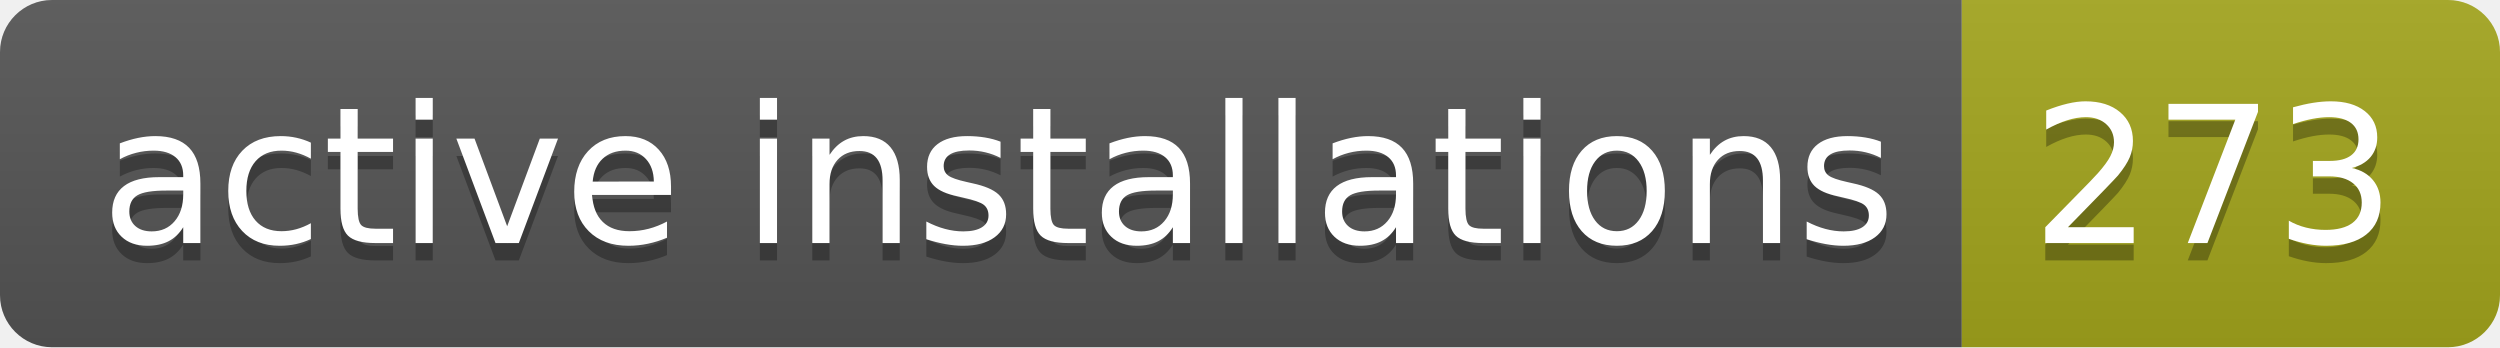
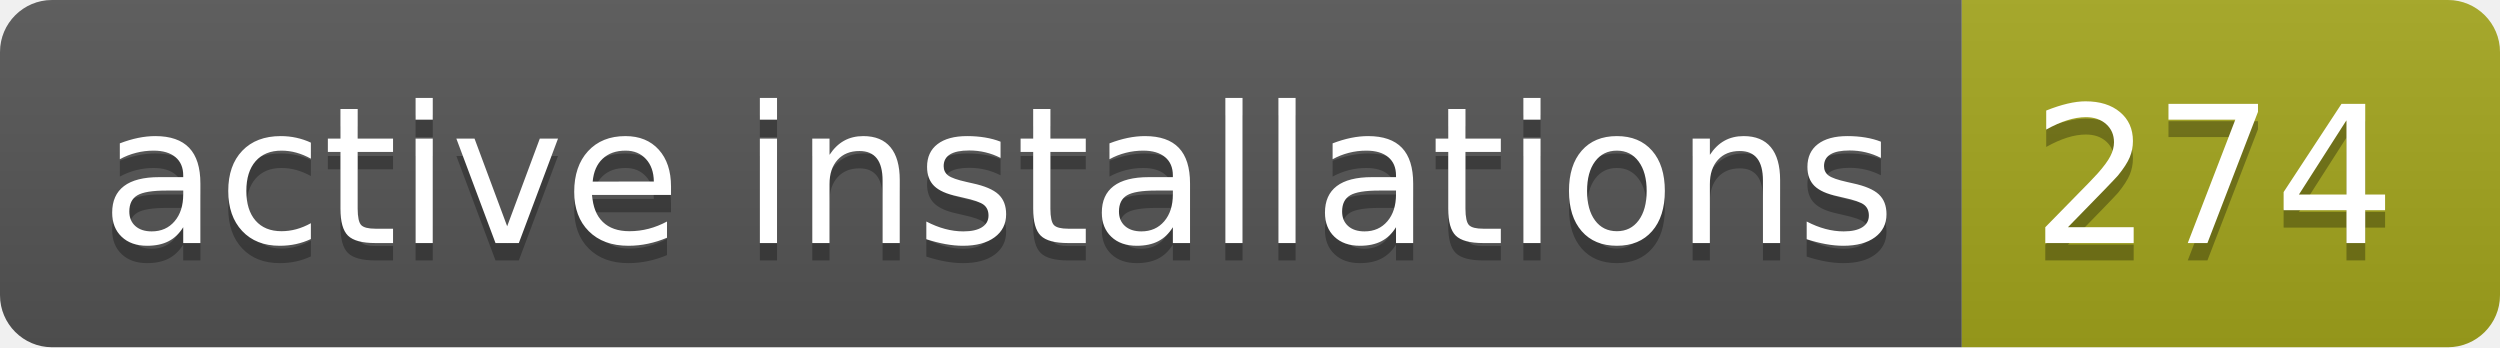
- <svg xmlns="http://www.w3.org/2000/svg" width="144" height="20" role="img" aria-label="active installations: 273">
+ <svg xmlns="http://www.w3.org/2000/svg" width="144" height="20" role="img" aria-label="active installations: 274">
  <linearGradient id="s" x2="0" y2="100%">
    <stop offset="0" stop-color="#bbb" stop-opacity=".1" />
    <stop offset="1" stop-opacity=".1" />
  </linearGradient>
  <clipPath id="r">
    <rect width="144" height="20" rx="3" fill="#fff" />
  </clipPath>
  <g clip-path="url(#r)">
    <rect width="113" height="20" fill="#555" />
    <rect x="113" width="31" height="20" fill="#a4a61d" />
    <rect width="144" height="20" fill="url(#s)" />
  </g>
  <g fill="#fff" text-anchor="middle" font-family="Verdana,Geneva,DejaVu Sans,sans-serif" text-rendering="geometricPrecision" font-size="110">
    <text aria-hidden="true" x="575" y="150" fill="#010101" fill-opacity=".3" transform="scale(.1)" textLength="1030">active installations</text>
    <text x="575" y="140" transform="scale(.1)" fill="#fff" textLength="1030">active installations</text>
-     <text aria-hidden="true" x="1275" y="150" fill="#010101" fill-opacity=".3" transform="scale(.1)" textLength="210">273</text>
-     <text x="1275" y="140" transform="scale(.1)" fill="#fff" textLength="210">273</text>
+     <text aria-hidden="true" x="1275" y="150" fill="#010101" fill-opacity=".3" transform="scale(.1)" textLength="210">274</text>
+     <text x="1275" y="140" transform="scale(.1)" fill="#fff" textLength="210">274</text>
  </g>
</svg>
